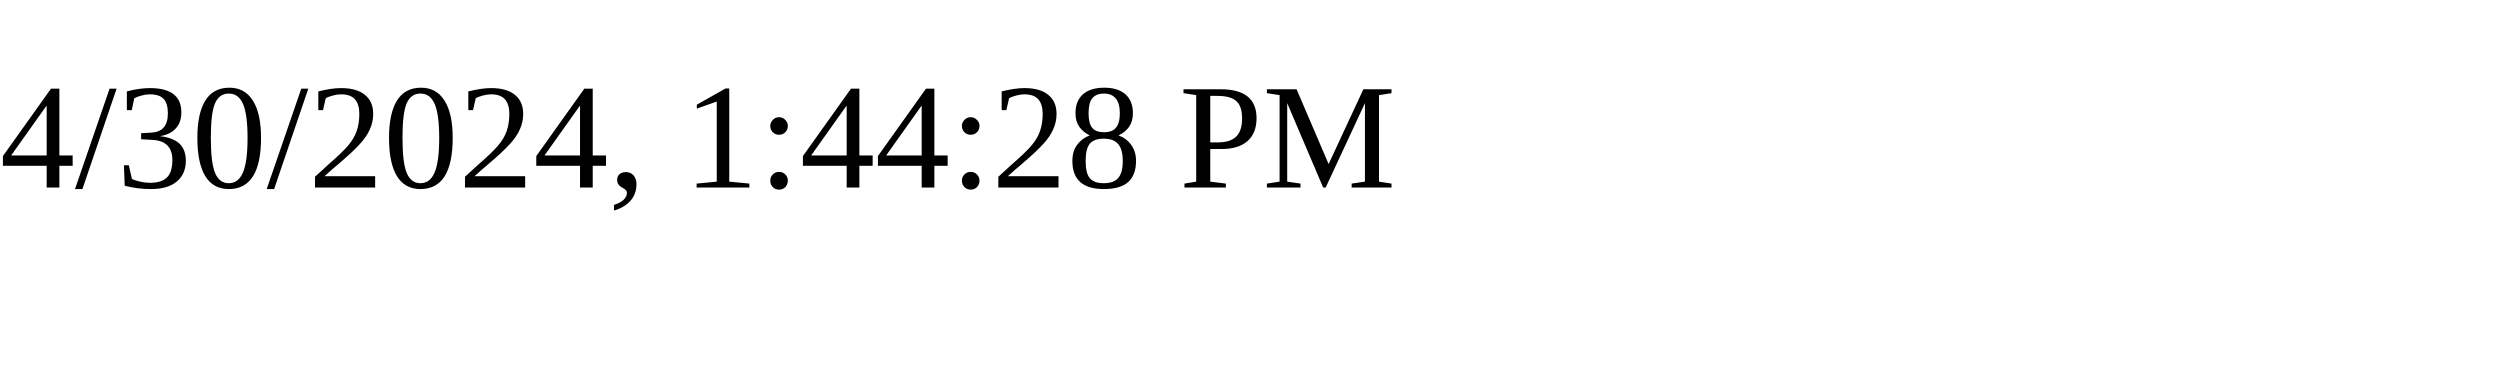
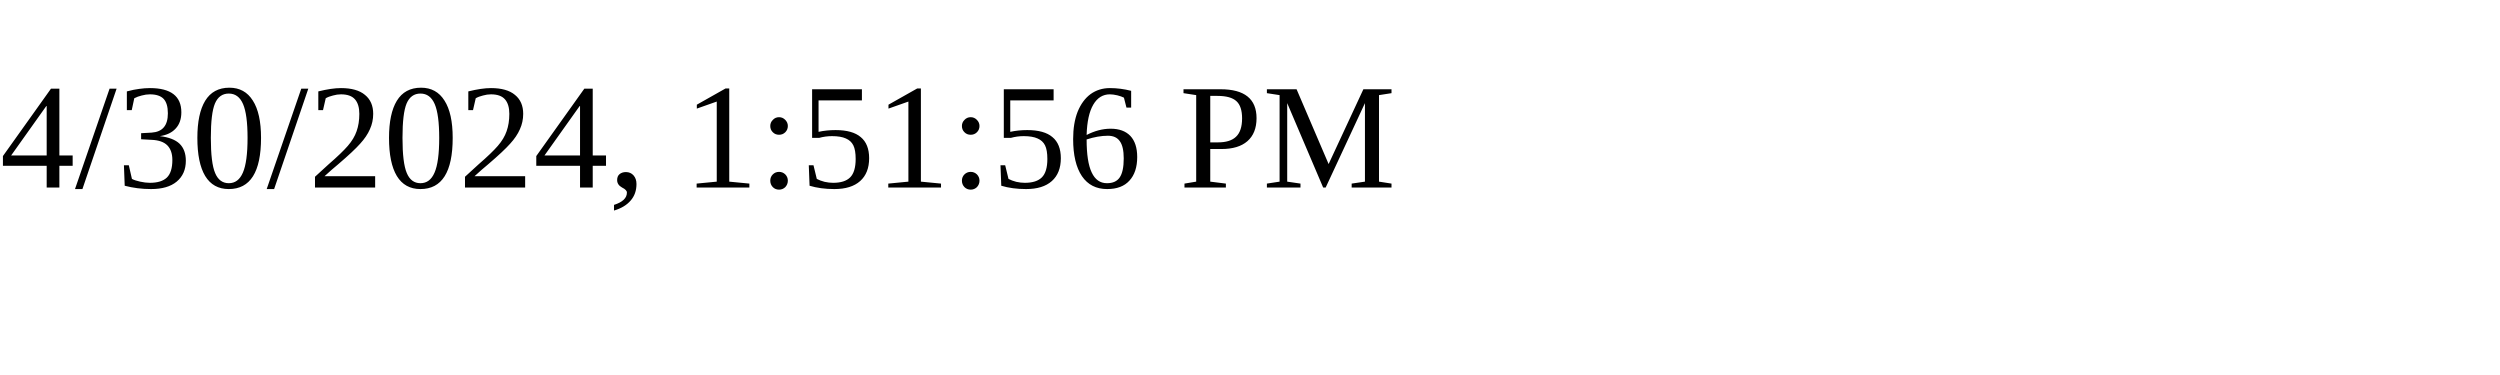
<svg xmlns="http://www.w3.org/2000/svg" height="30" width="200">
-   <text x="0" y="15">4/30/2024, 1:44:28 PM</text>
+   <text x="0" y="15">4/30/2024, 1:51:56 PM</text>
</svg>
